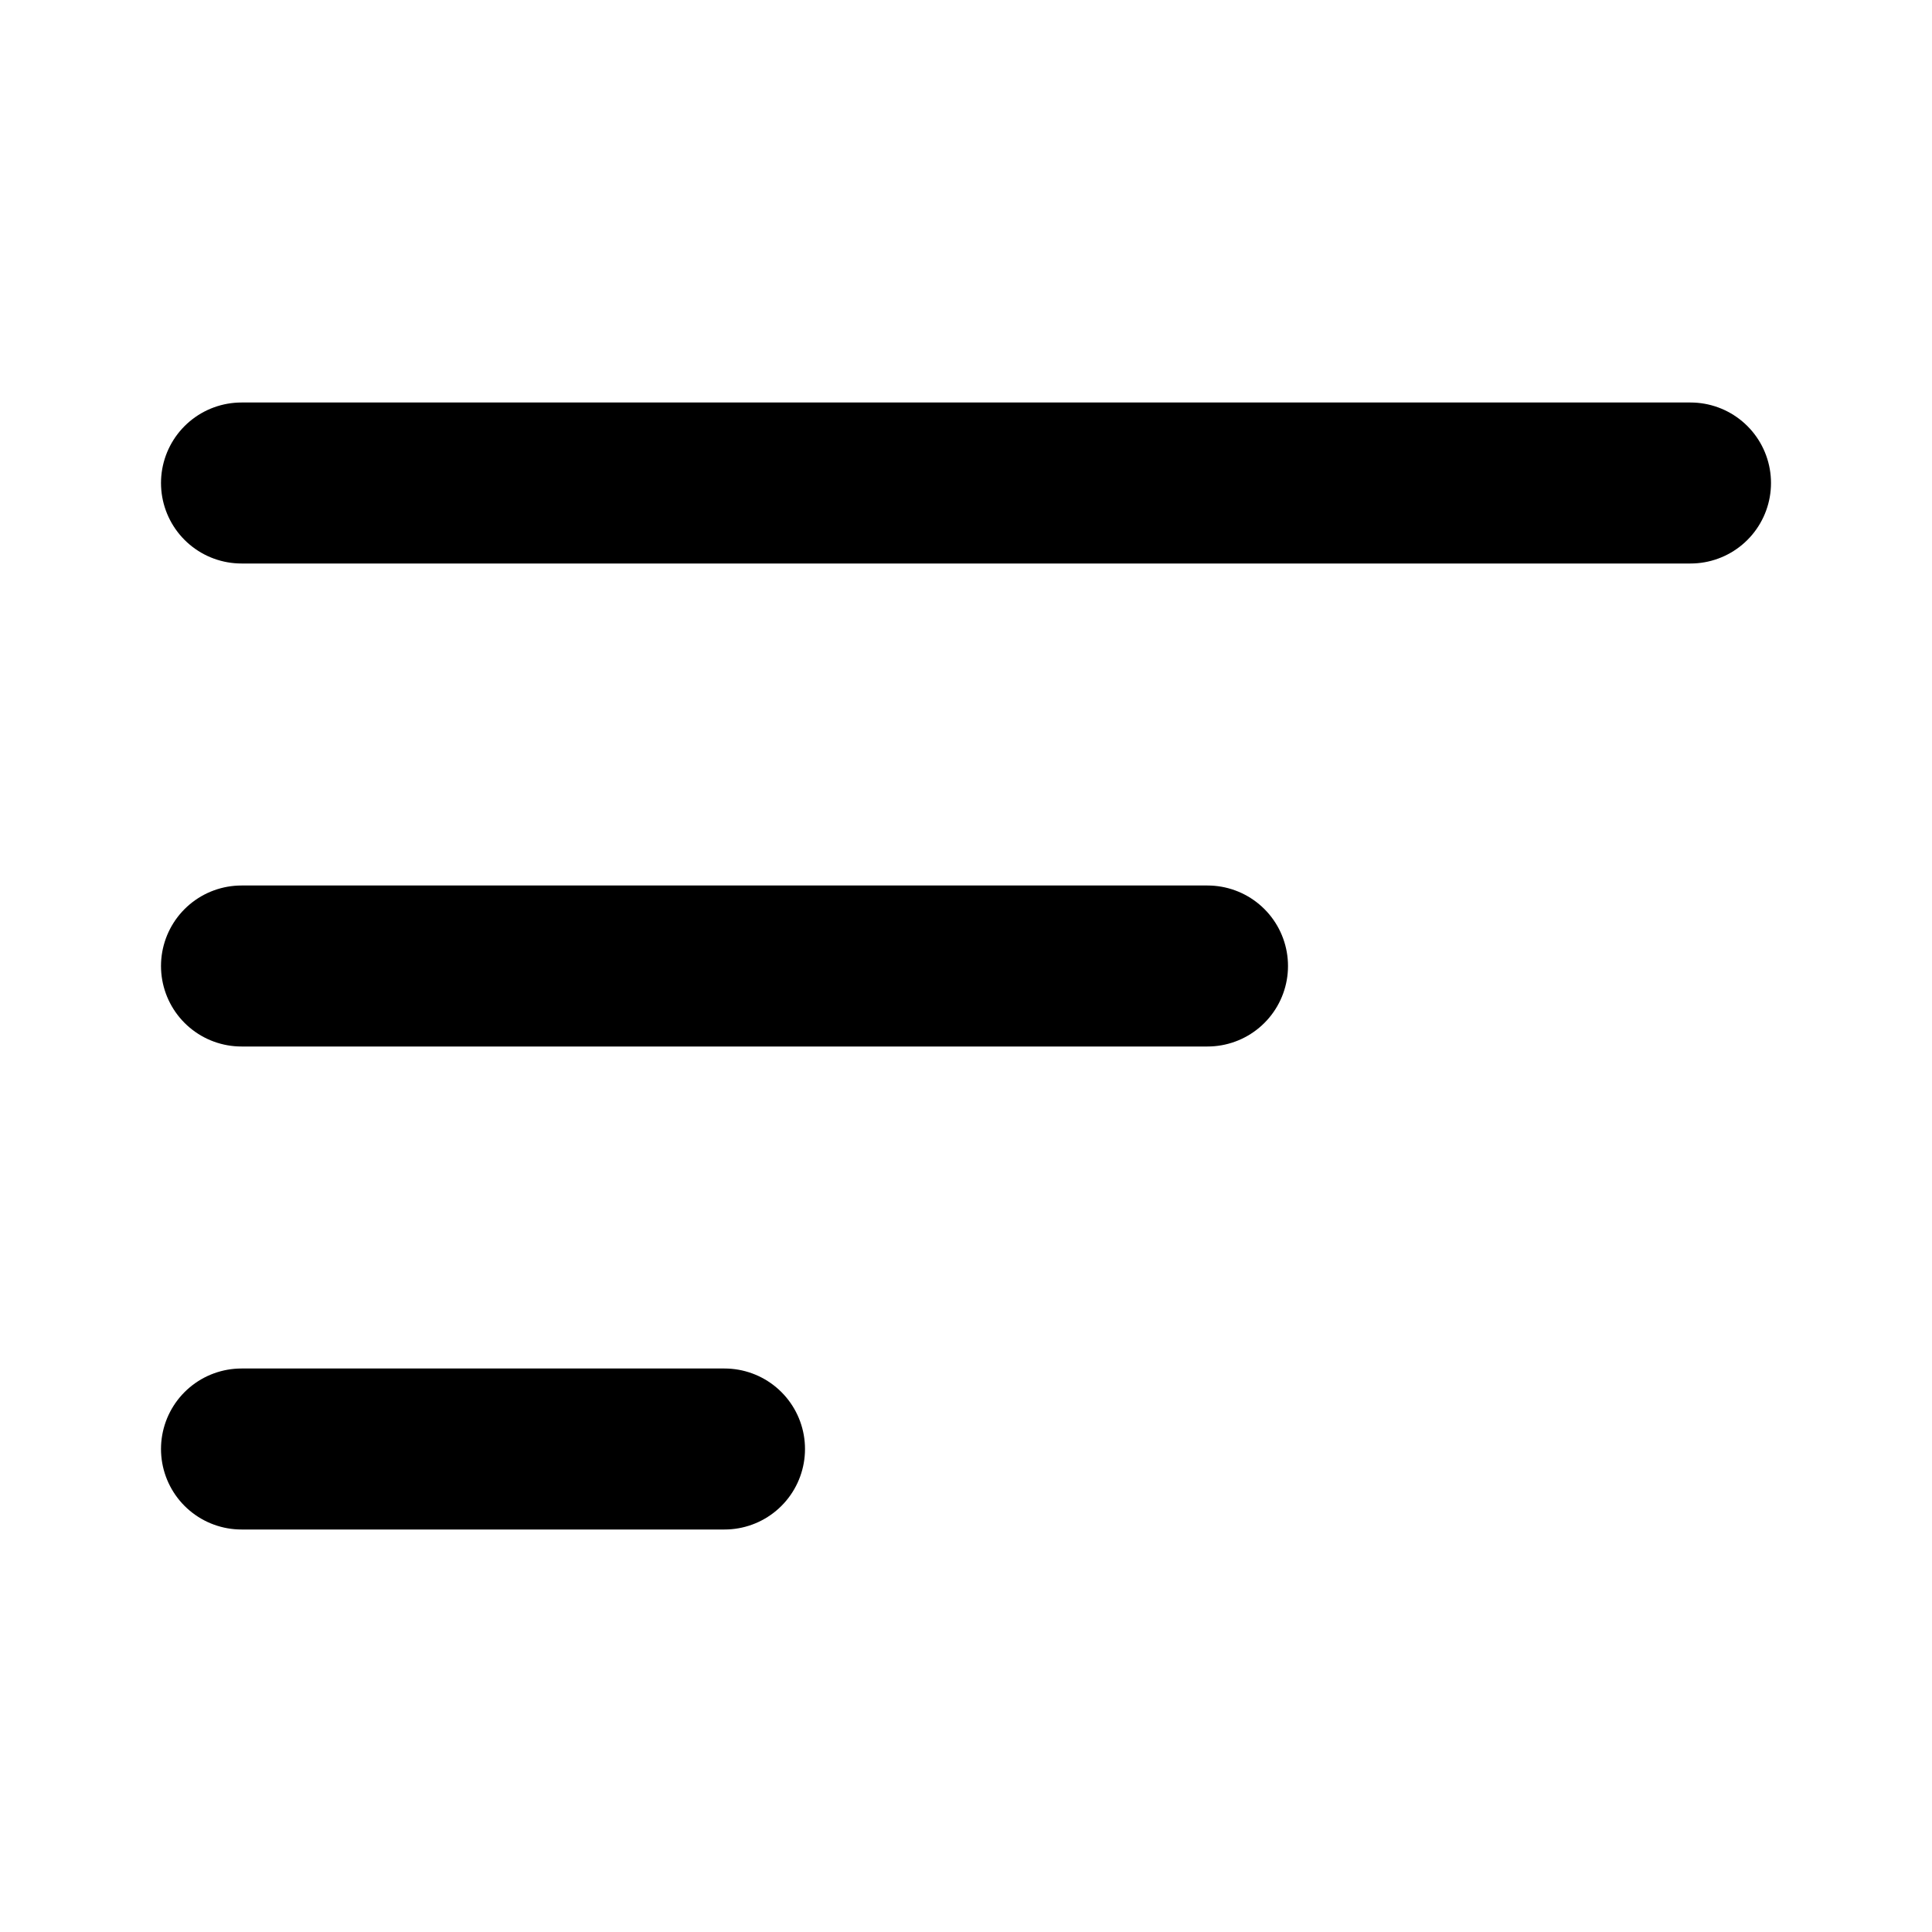
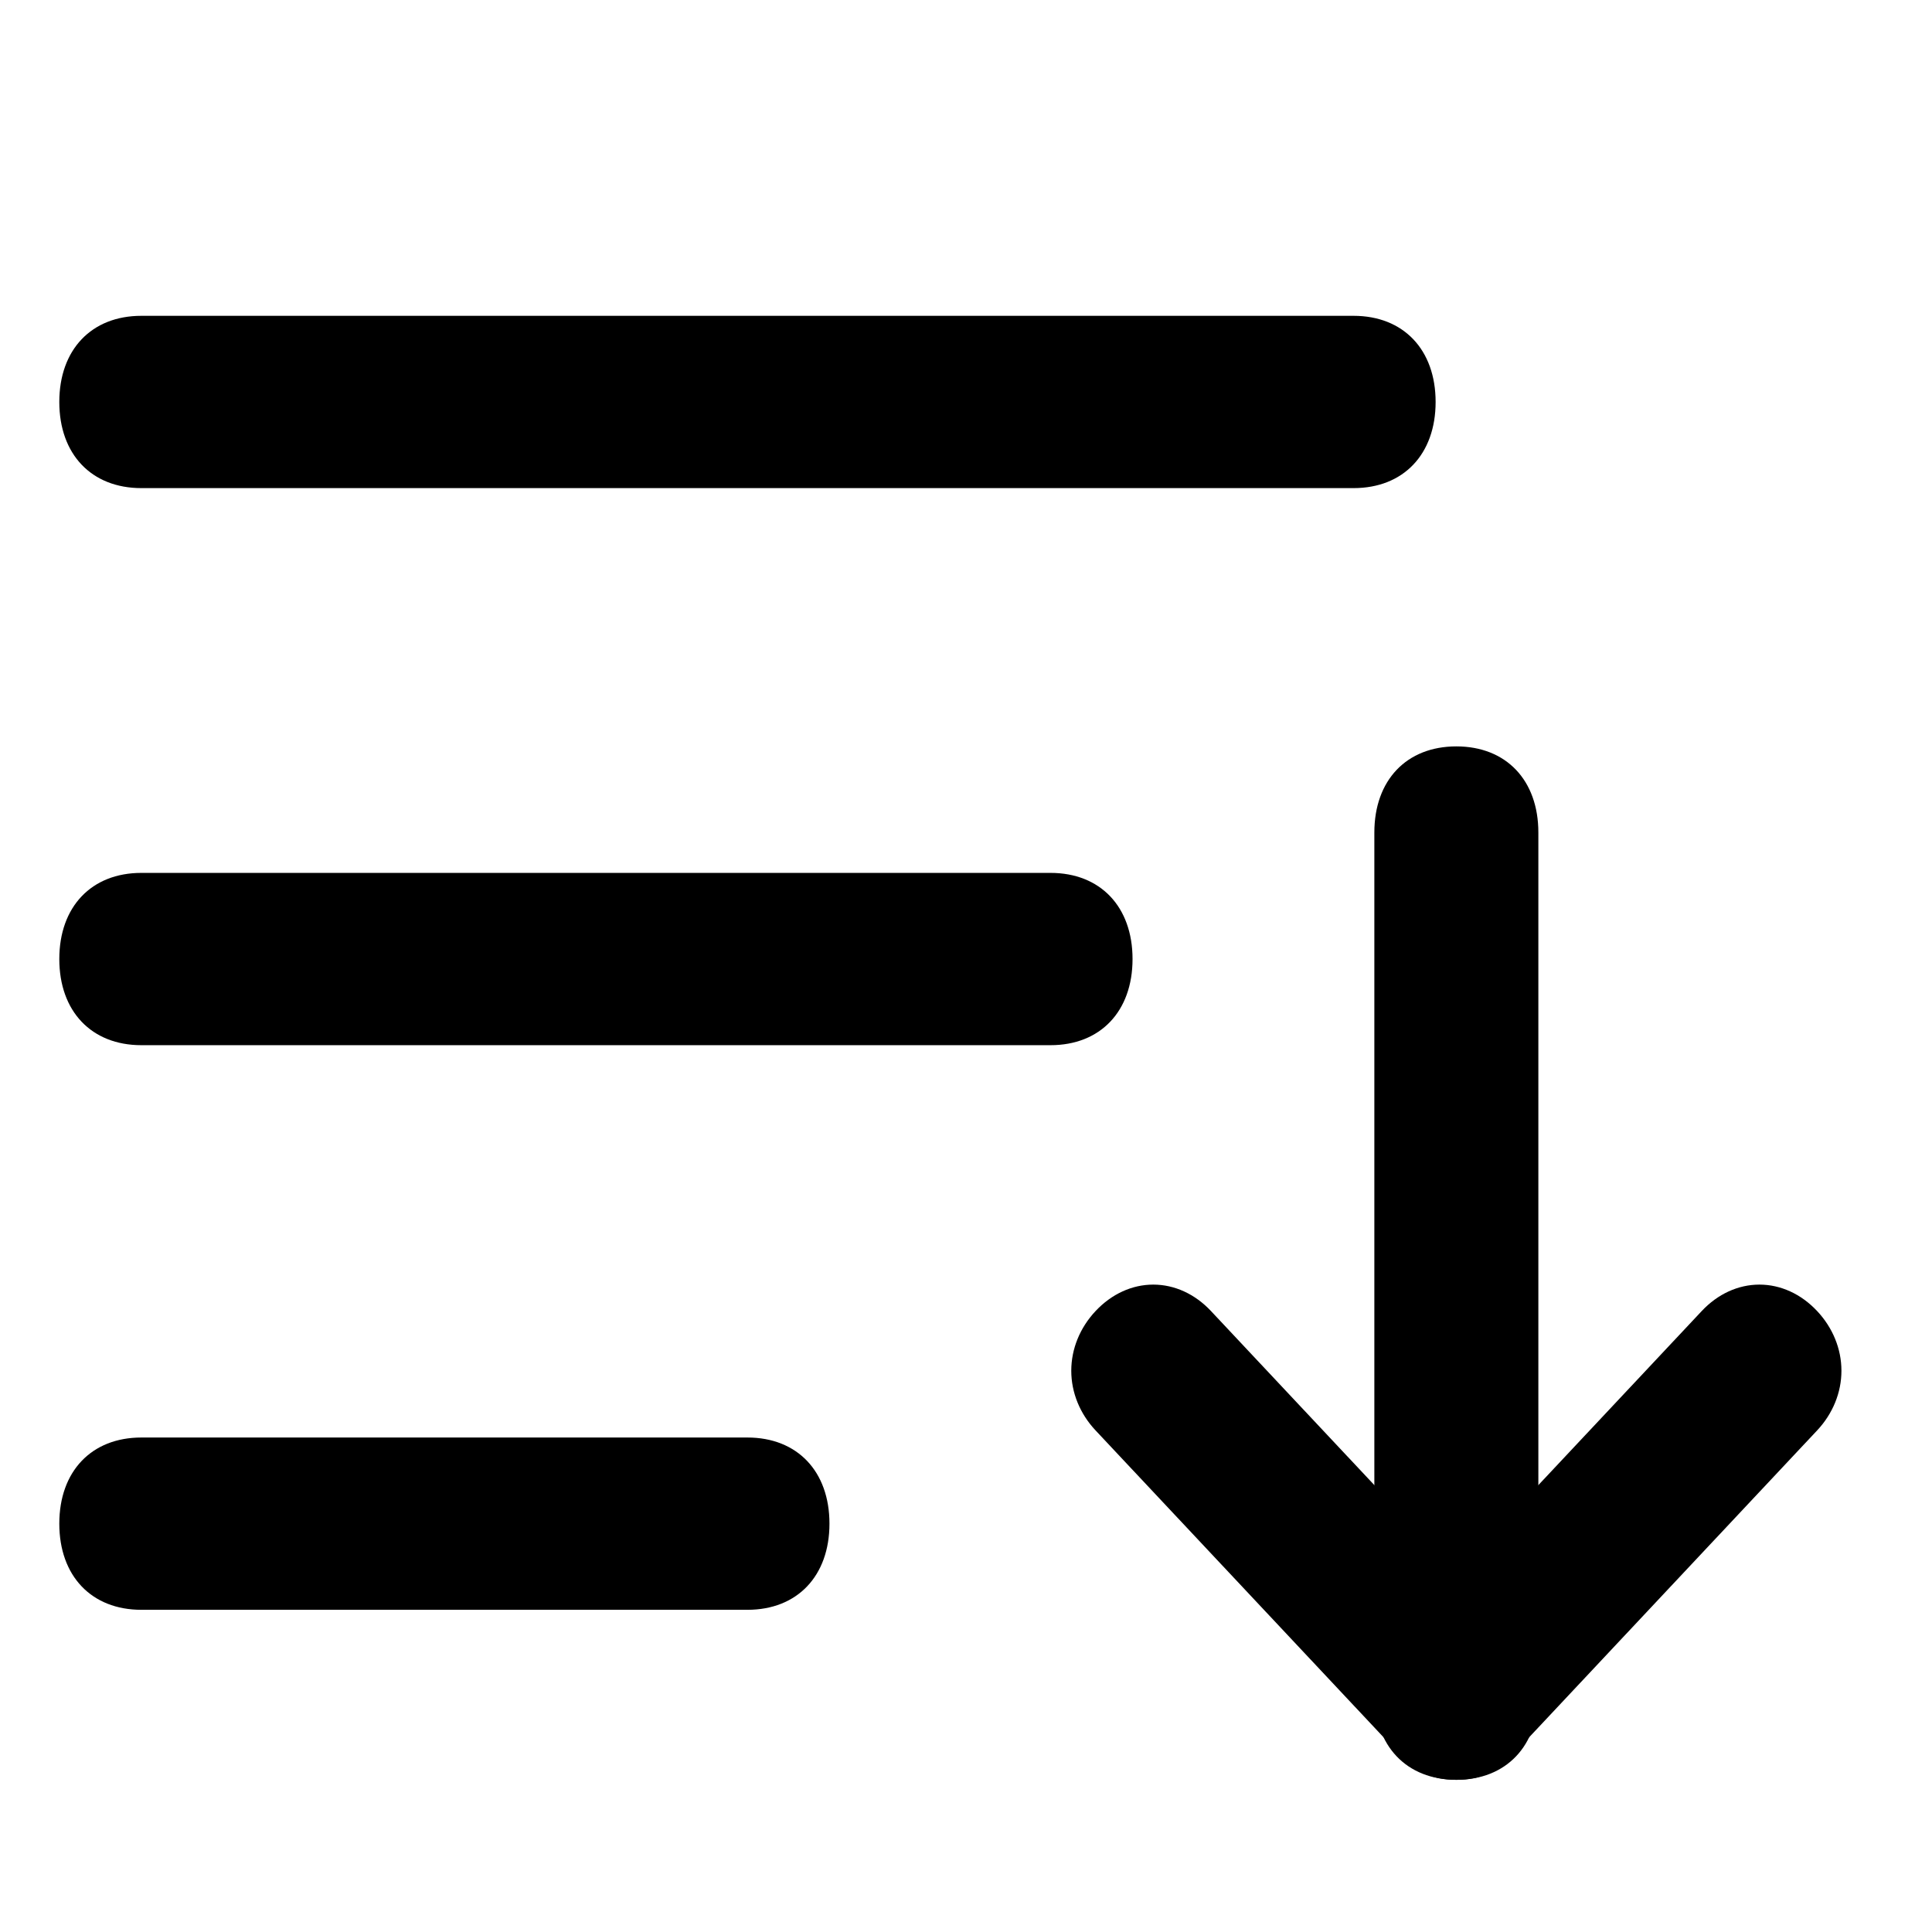
- <svg xmlns="http://www.w3.org/2000/svg" viewBox="0 0 24 24">
-   <path d="M3 6h18M3 12h12M3 18h6" stroke="currentColor" stroke-width="2" stroke-linecap="round" />
+ <svg xmlns="http://www.w3.org/2000/svg" version="1.1" id="Layer_1" x="0px" y="0px" width="512px" height="512px" viewBox="0 0 512 512" enable-background="new 0 0 512 512" xml:space="preserve">
+   <g>
+     <path d="M385.949,471.667c-13.202,0-21.732-8.961-21.732-22.828V220.63c0-13.868,8.53-22.829,21.732-22.829   s21.732,8.961,21.732,22.829v228.209C407.682,462.706,399.151,471.667,385.949,471.667z" />
+     <path d="M385.949,471.667c-6.273,0-10.561-1.964-15.288-7.005l-80.317-85.577c-4.157-4.428-6.446-10.048-6.446-15.824   c0-5.778,2.289-11.398,6.446-15.826c4.236-4.515,9.666-7.002,15.287-7.002c5.623,0,11.052,2.487,15.288,7.003l65.03,69.287   l65.03-69.288c4.236-4.515,9.666-7.002,15.287-7.002c5.622,0,11.051,2.487,15.287,7.003c4.156,4.426,6.446,10.047,6.446,15.825   c0,5.777-2.29,11.397-6.448,15.825l-80.315,85.577C396.507,469.703,392.221,471.667,385.949,471.667z" />
+     <path d="M37.449,426.614c-13.203,0-21.733-8.961-21.733-22.829c0-13.867,8.531-22.827,21.733-22.827h160.635   c13.202,0,21.732,8.96,21.732,22.827c0,13.868-8.53,22.829-21.732,22.829H37.449z" />
+     <path d="M37.449,276.985c-13.203,0-21.733-8.961-21.733-22.83c0-13.868,8.531-22.829,21.733-22.829h240.954   c13.202,0,21.732,8.961,21.732,22.829c0,13.869-8.53,22.83-21.732,22.83H37.449z" />
+     <path d="M37.449,129.354c-13.203,0-21.733-8.96-21.733-22.828c0-13.868,8.531-22.829,21.733-22.829h321.27   c13.203,0,21.734,8.961,21.734,22.829c0,13.868-8.531,22.828-21.734,22.828H37.449z" />
+   </g>
</svg>
